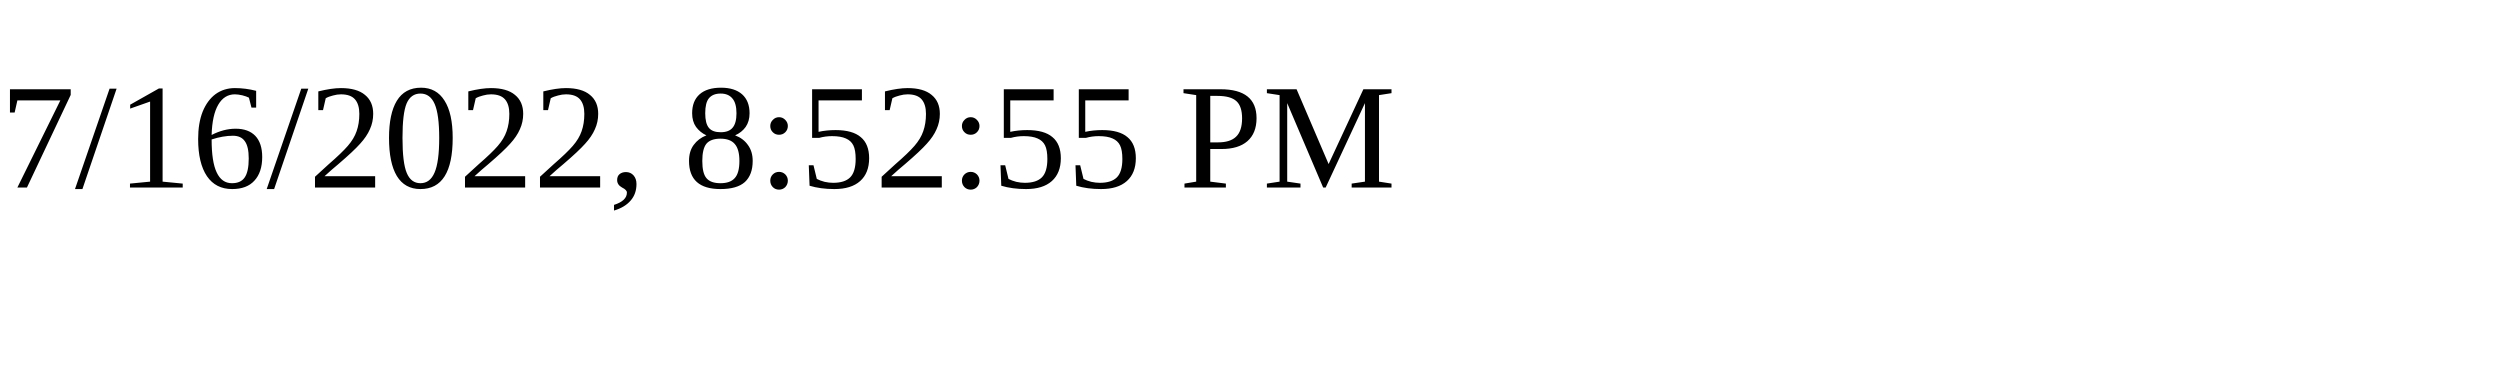
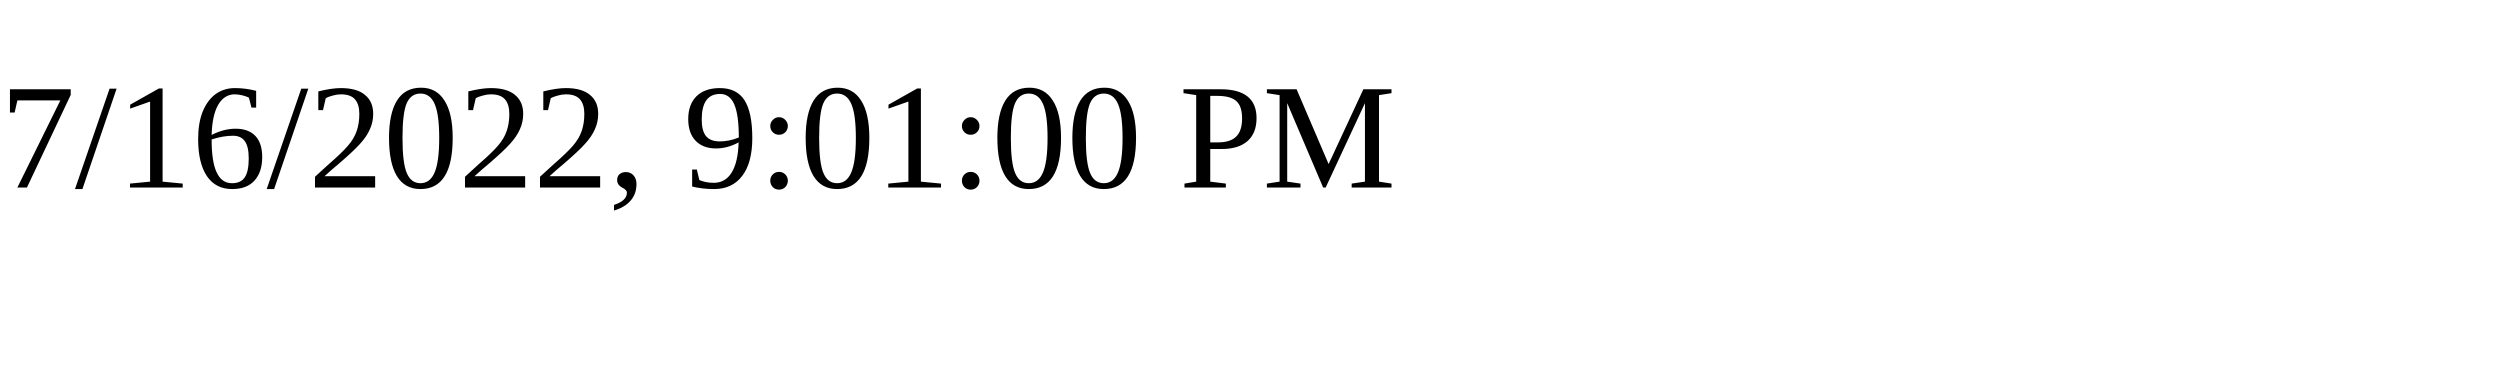
<svg xmlns="http://www.w3.org/2000/svg" height="30" width="200">
-   <text x="0" y="15">7/16/2022, 8:52:55 PM</text>
+   <text x="0" y="15">7/16/2022, 9:01:00 PM</text>
</svg>
